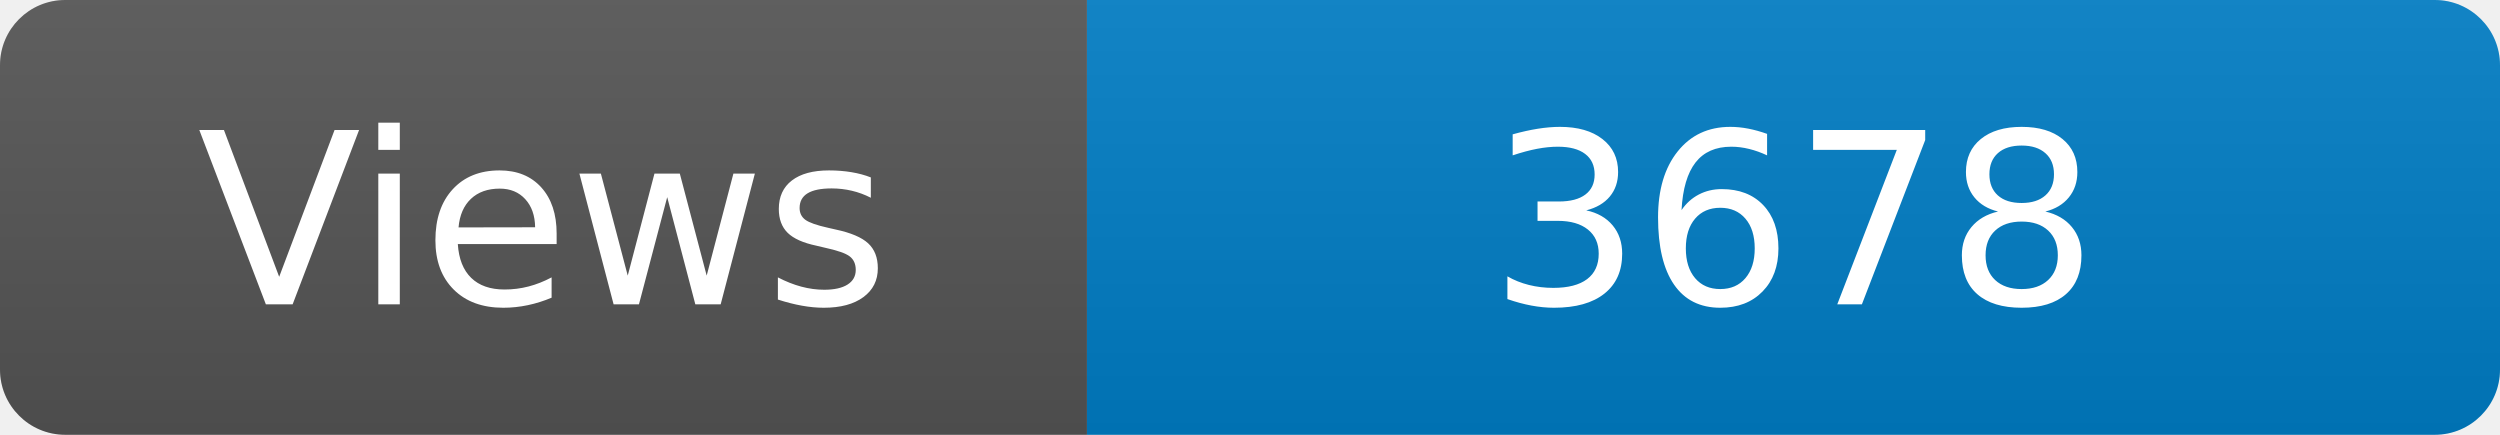
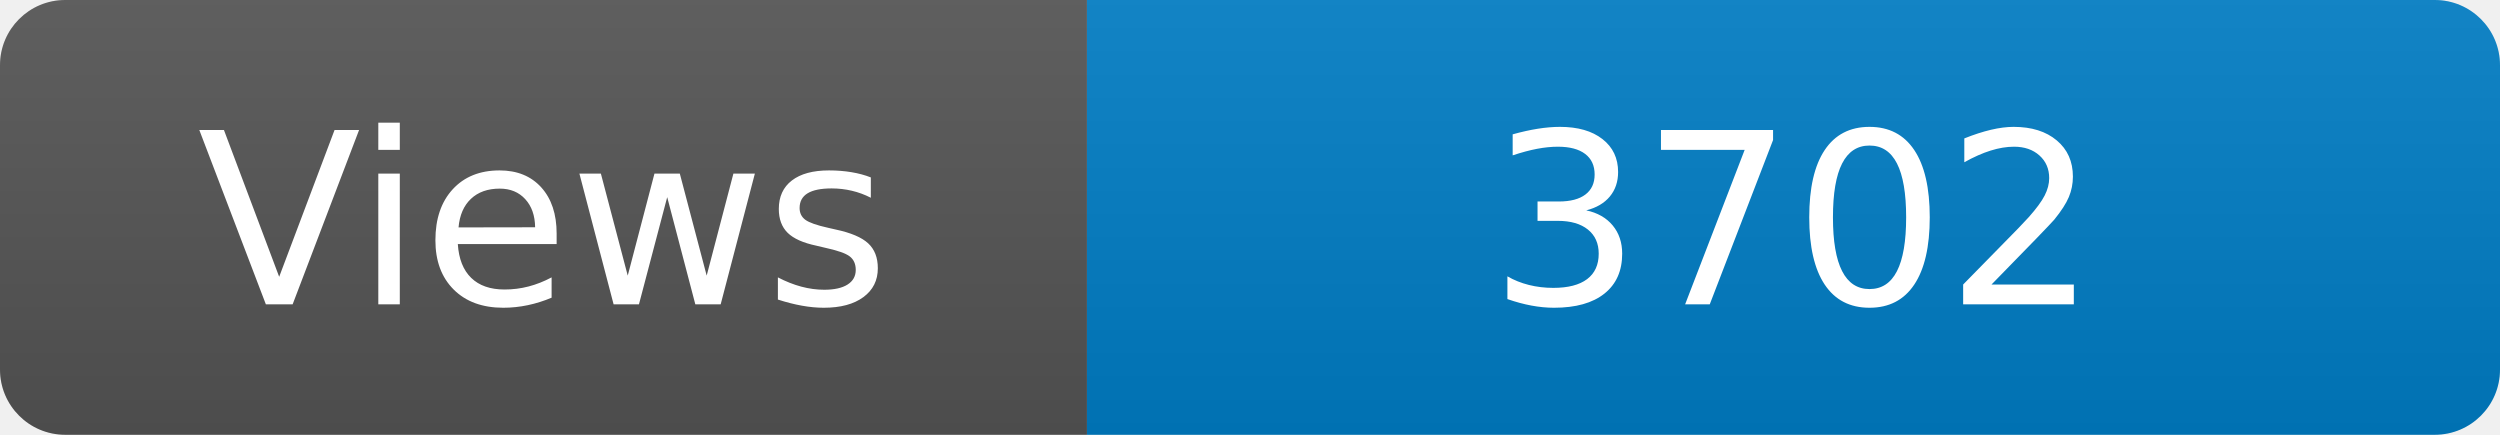
<svg xmlns="http://www.w3.org/2000/svg" width="115" height="20" role="img" aria-label="Maintained?: yes">
  <linearGradient id="s" x2="0" y2="100%">
    <stop offset="0" stop-color="#bbb" stop-opacity=".1" />
    <stop offset="1" stop-opacity=".1" />
  </linearGradient>
  <clipPath id="r">
    <rect width="115" height="20" rx="3" fill="#fff" />
  </clipPath>
  <g clip-path="url(#r)">
    <rect width="50" height="20" fill="#555" />
    <rect x="50" width="160" height="20" fill="#007ec6" />
    <rect width="115" height="20" fill="url(#s)" />
  </g>
  <g fill="#fff" text-anchor="middle" font-family="Verdana,Geneva,DejaVu Sans,sans-serif" font-size="110">
    <text x="250" y="140" transform="scale(.1)" fill="#fff">Views</text>
-     <text x="825" y="140" transform="scale(.1)" fill="#fff">3678</text>
+     <text x="825" y="140" transform="scale(.1)" fill="#fff">3702</text>
  </g>
</svg>
